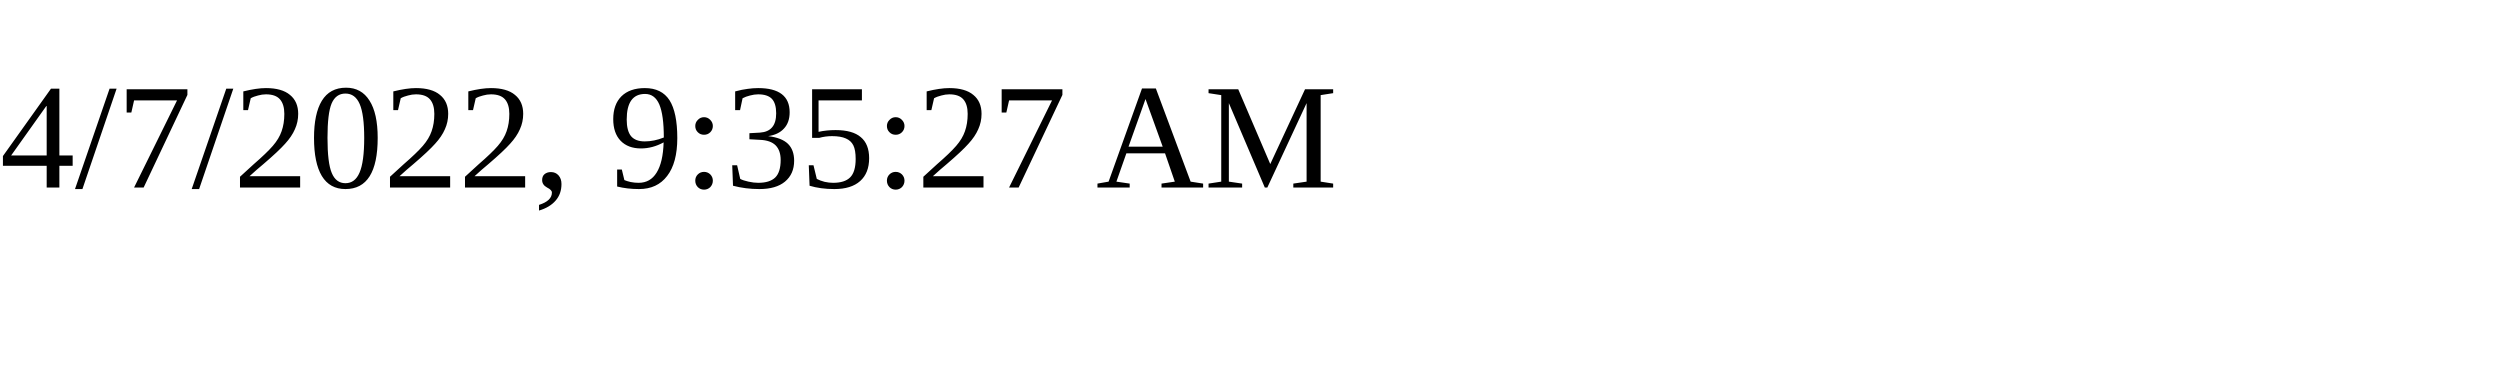
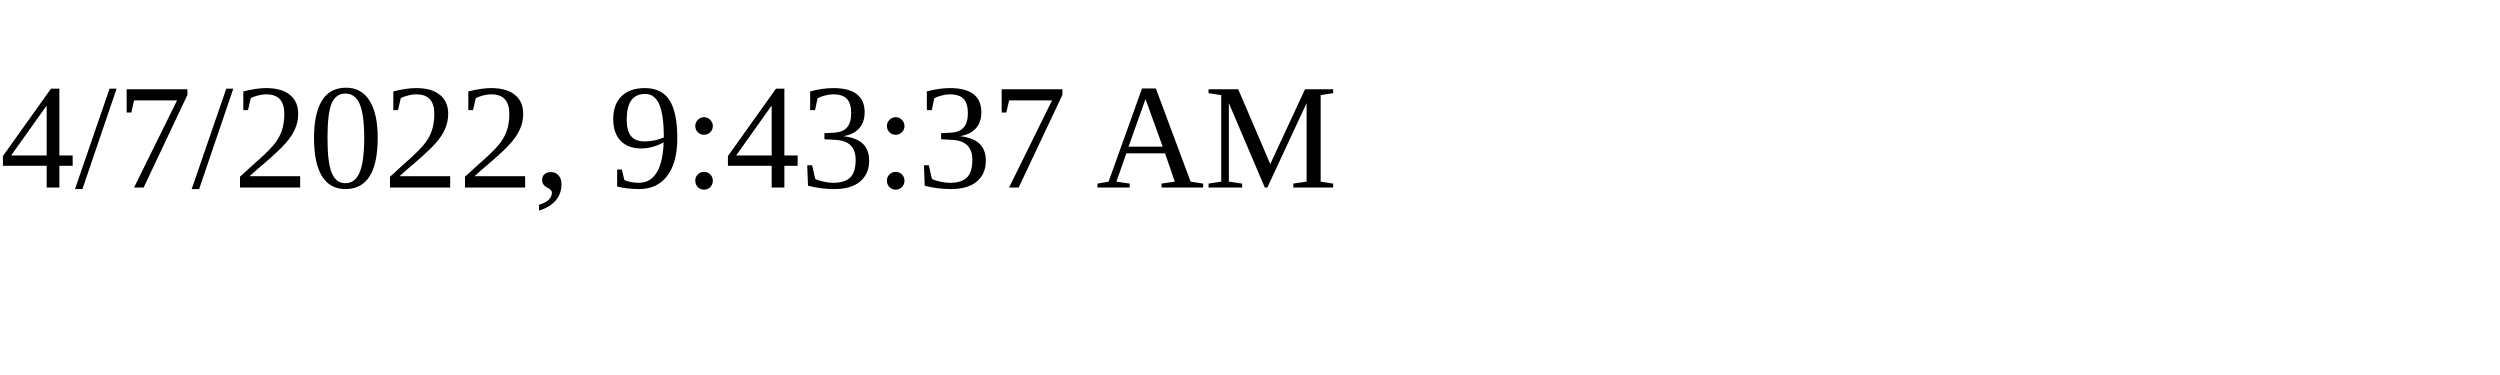
<svg xmlns="http://www.w3.org/2000/svg" height="30" width="200">
-   <text x="0" y="15">4/7/2022, 9:35:27 AM</text>
+   <text x="0" y="15">4/7/2022, 9:43:37 AM</text>
</svg>
